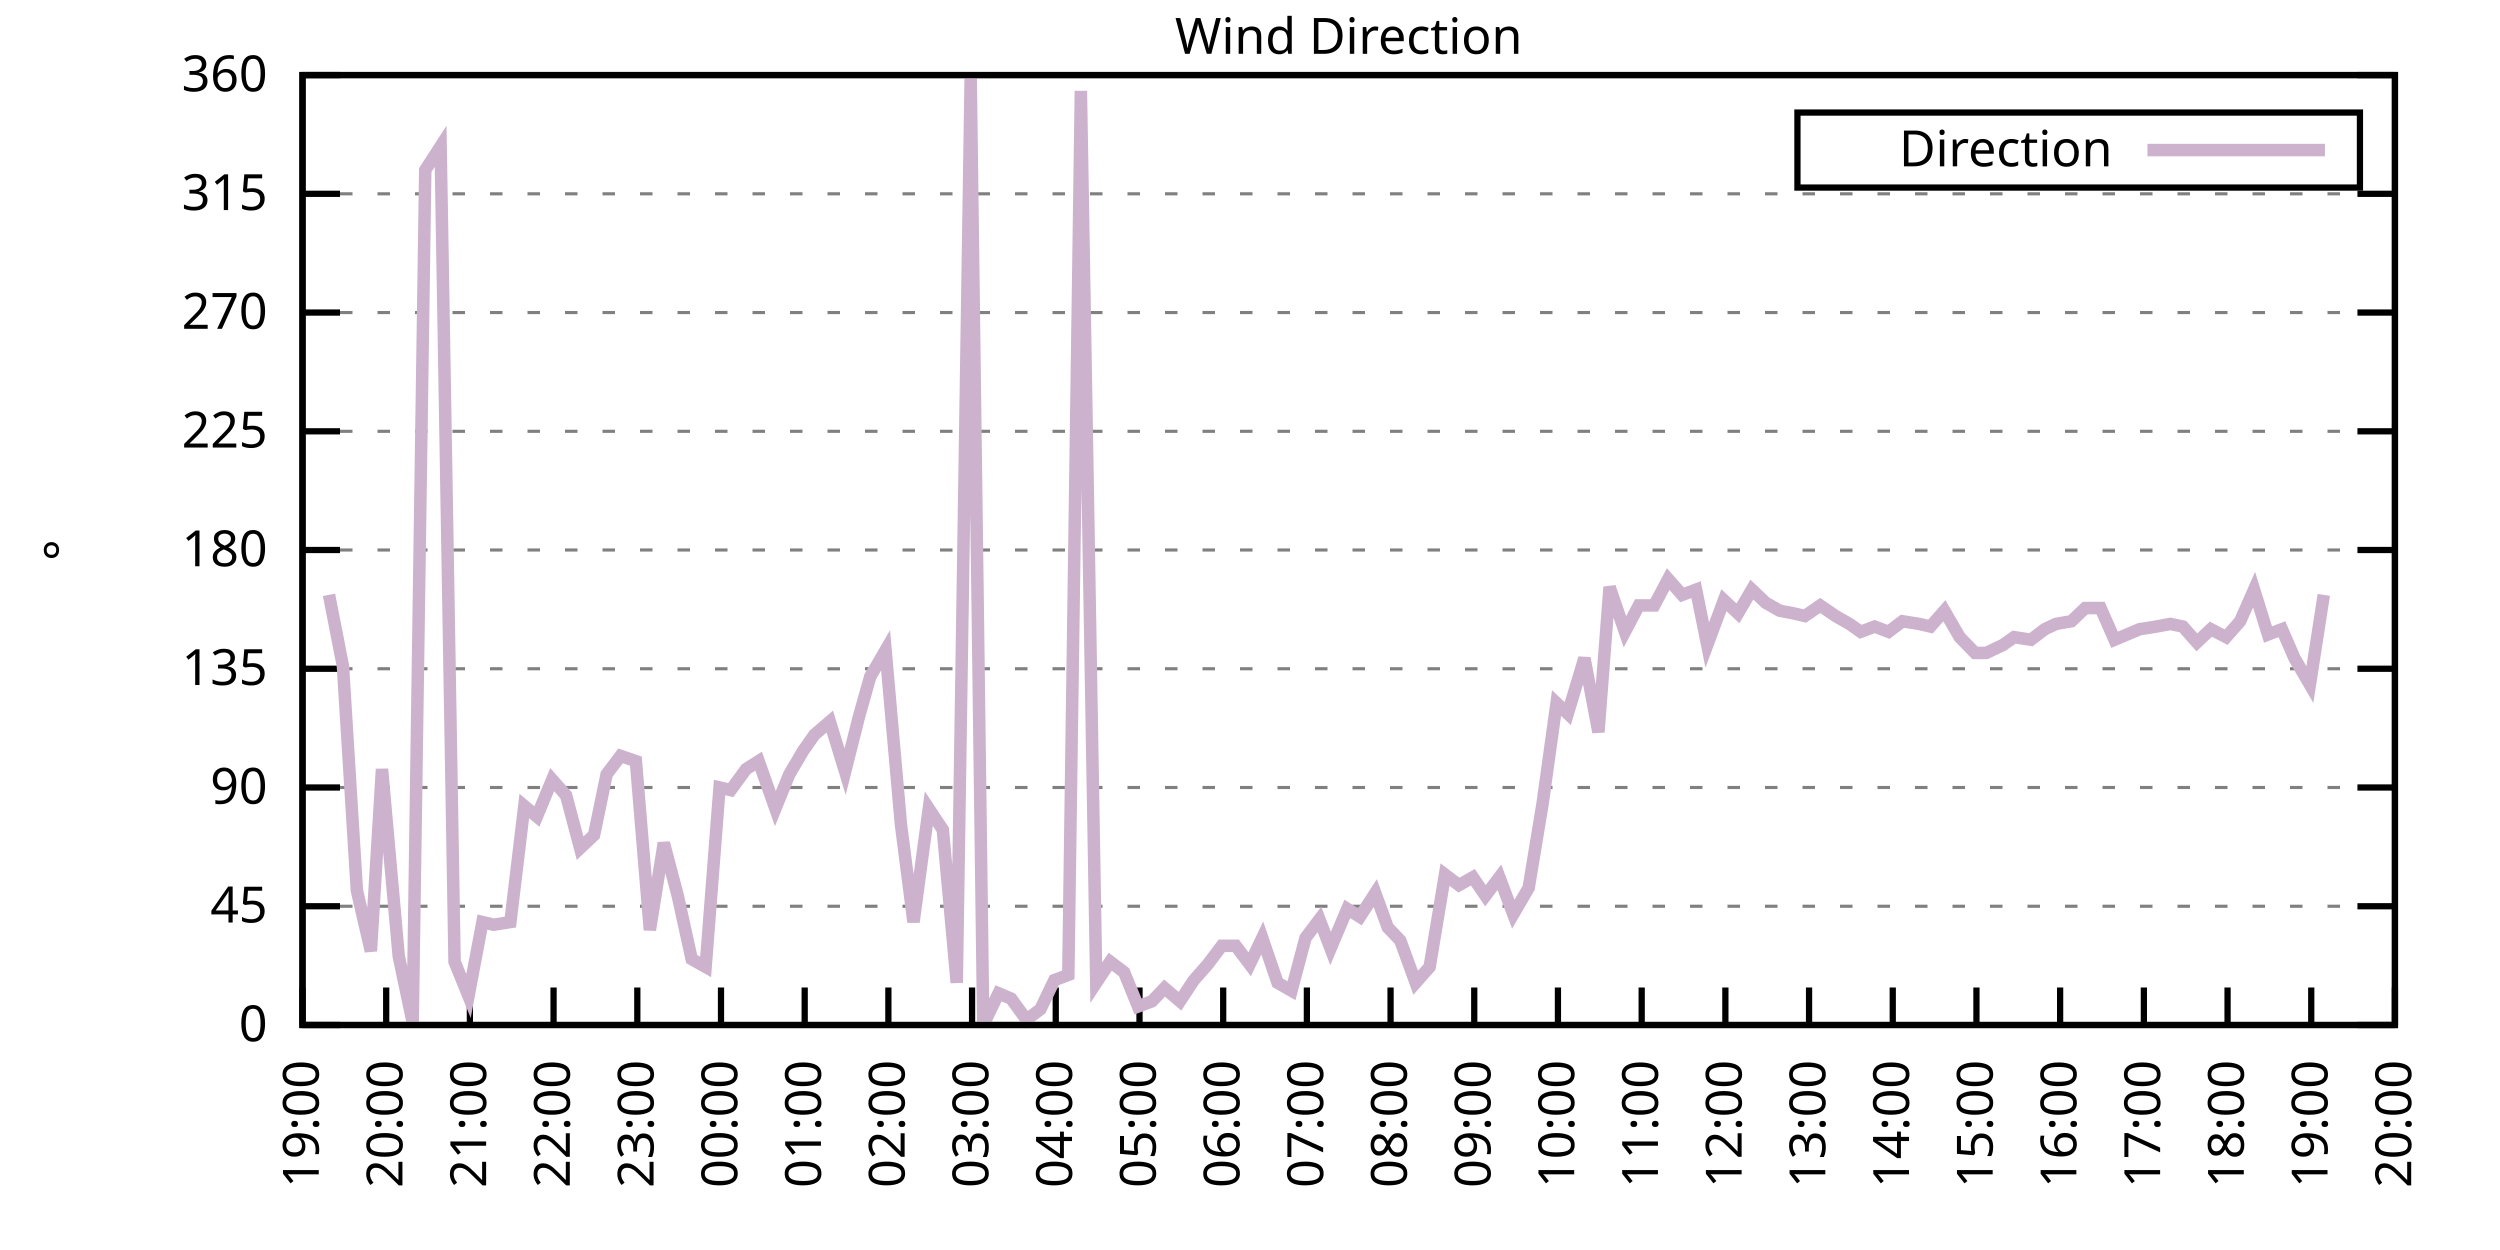
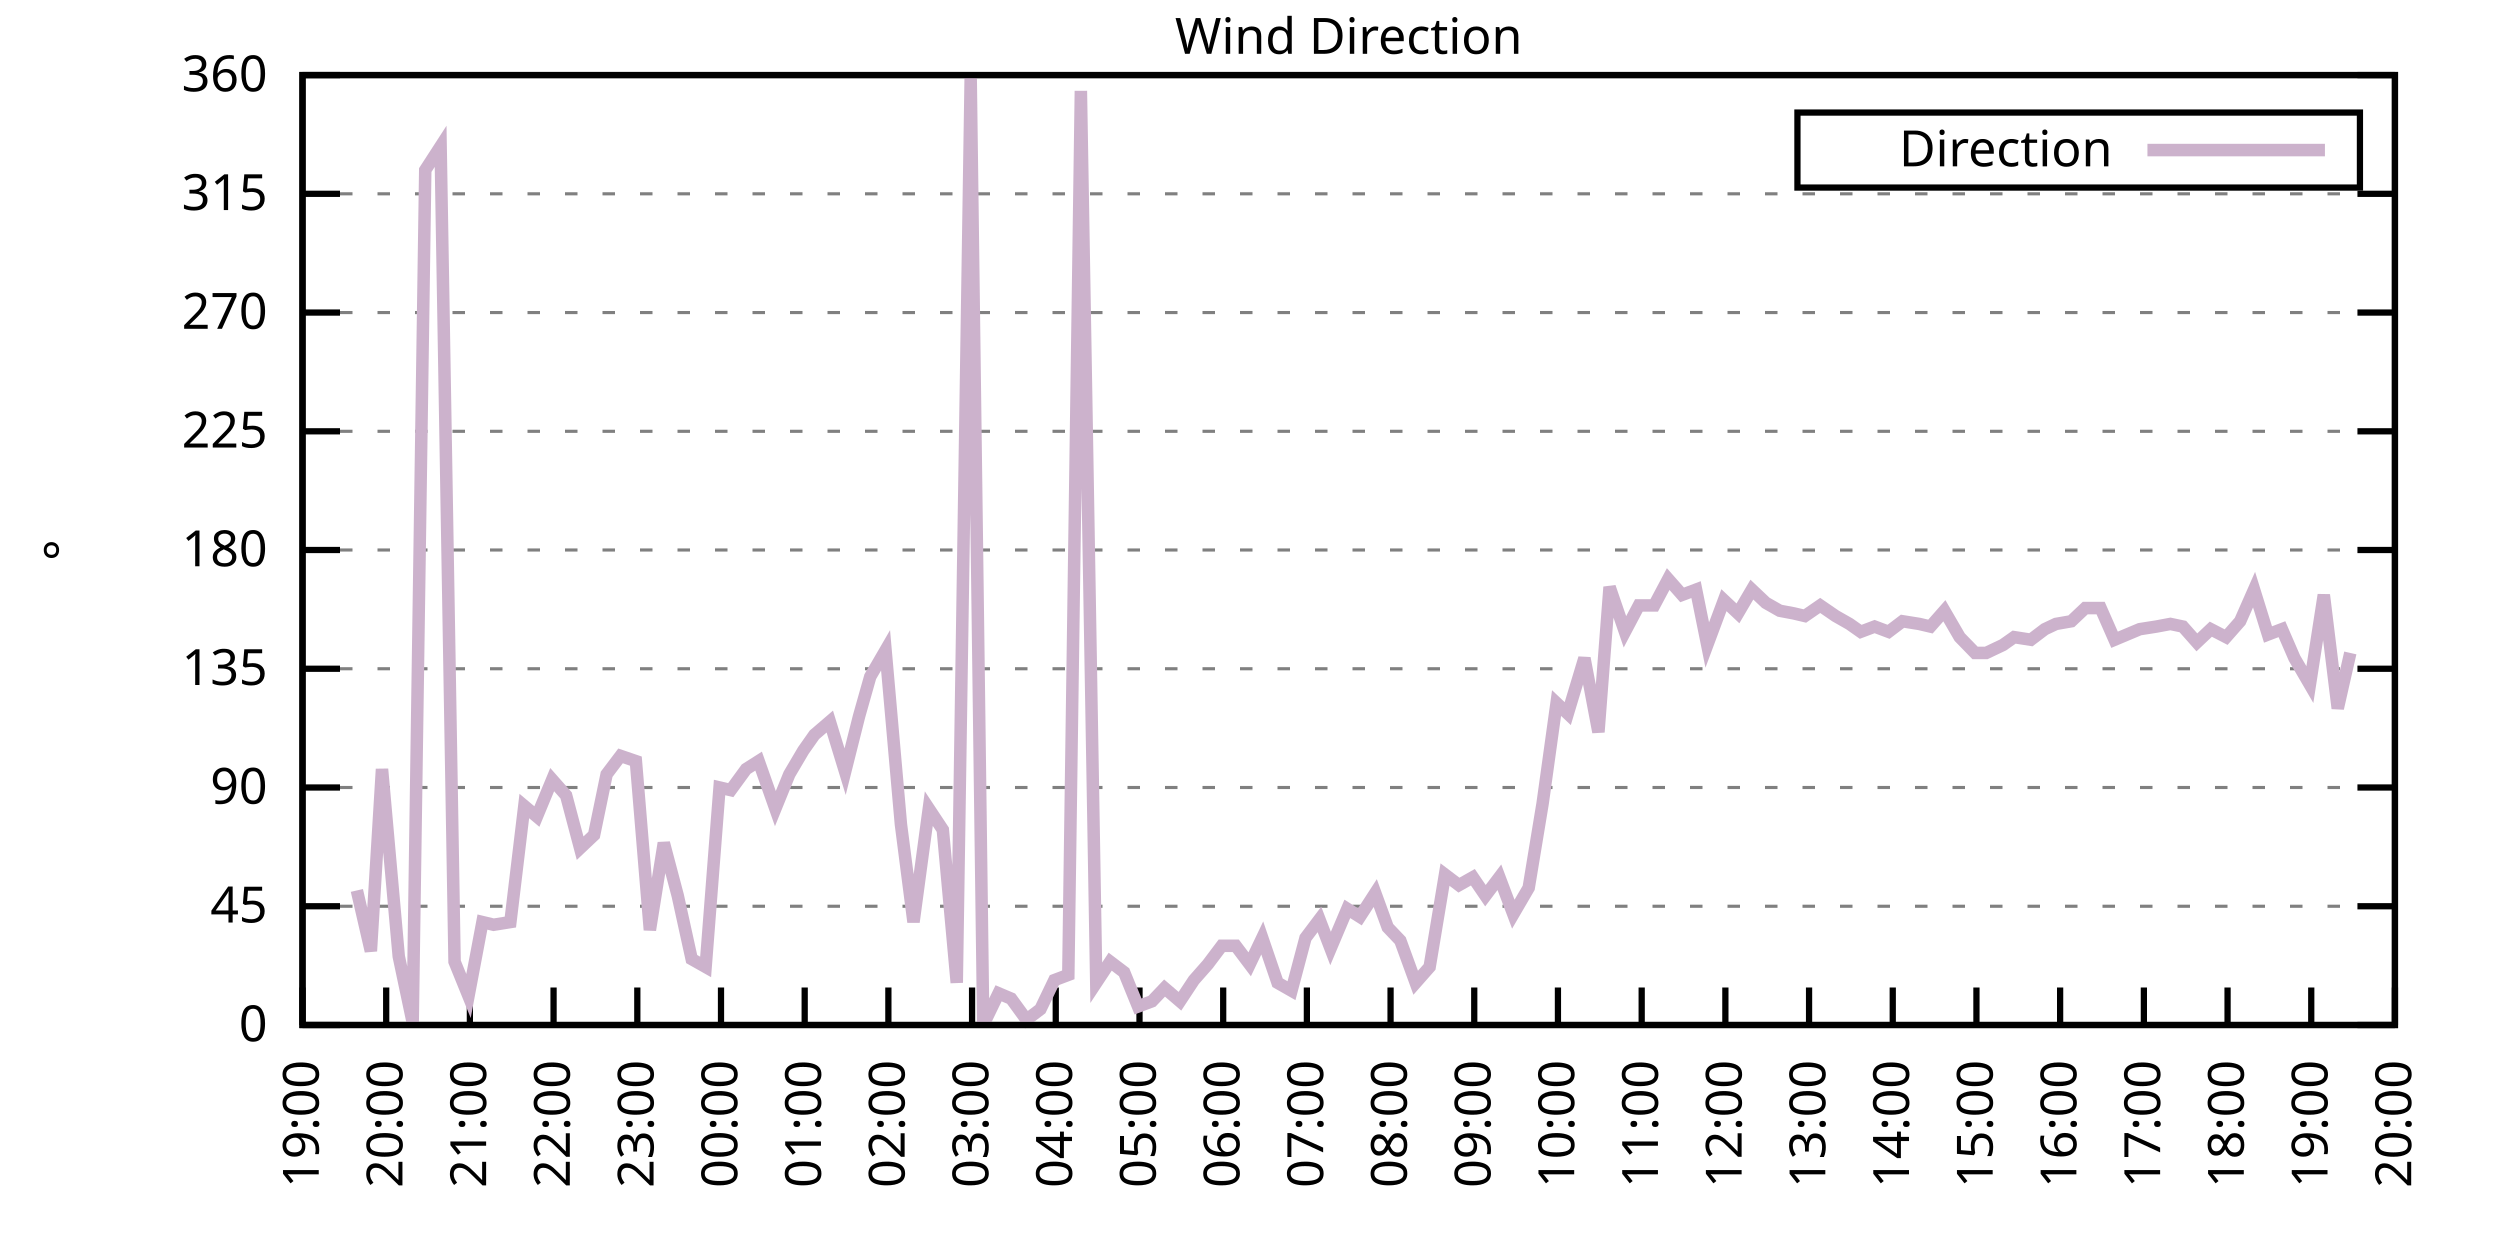
<svg xmlns="http://www.w3.org/2000/svg" xmlns:xlink="http://www.w3.org/1999/xlink" width="400" height="200" viewBox="0 0 400 200">
  <g id="gnuplot_canvas">
    <rect x="0" y="0" width="400" height="200" fill="none" />
    <defs>
      <circle id="gpDot" r="0.5" stroke-width="0.5" stroke="currentColor" />
      <path id="gpPt0" stroke-width="0.333" stroke="currentColor" d="M-1,0 h2 M0,-1 v2" />
      <path id="gpPt1" stroke-width="0.333" stroke="currentColor" d="M-1,-1 L1,1 M1,-1 L-1,1" />
      <path id="gpPt2" stroke-width="0.333" stroke="currentColor" d="M-1,0 L1,0 M0,-1 L0,1 M-1,-1 L1,1 M-1,1 L1,-1" />
      <rect id="gpPt3" stroke-width="0.333" stroke="currentColor" x="-1" y="-1" width="2" height="2" />
      <rect id="gpPt4" stroke-width="0.333" stroke="currentColor" fill="currentColor" x="-1" y="-1" width="2" height="2" />
      <circle id="gpPt5" stroke-width="0.333" stroke="currentColor" cx="0" cy="0" r="1" />
      <use xlink:href="#gpPt5" id="gpPt6" fill="currentColor" stroke="none" />
      <path id="gpPt7" stroke-width="0.333" stroke="currentColor" d="M0,-1.33 L-1.33,0.67 L1.33,0.67 z" />
      <use xlink:href="#gpPt7" id="gpPt8" fill="currentColor" stroke="none" />
      <use xlink:href="#gpPt7" id="gpPt9" stroke="currentColor" transform="rotate(180)" />
      <use xlink:href="#gpPt9" id="gpPt10" fill="currentColor" stroke="none" />
      <use xlink:href="#gpPt3" id="gpPt11" stroke="currentColor" transform="rotate(45)" />
      <use xlink:href="#gpPt11" id="gpPt12" fill="currentColor" stroke="none" />
      <path id="gpPt13" stroke-width="0.333" stroke="currentColor" d="M0,1.330 L1.265,0.411 L0.782,-1.067 L-0.782,-1.076 L-1.265,0.411 z" />
      <use xlink:href="#gpPt13" id="gpPt14" fill="currentColor" stroke="none" />
      <filter id="textbox" filterUnits="objectBoundingBox" x="0" y="0" height="1" width="1">
        <feFlood flood-color="white" flood-opacity="1" result="bgnd" />
        <feComposite in="SourceGraphic" in2="bgnd" operator="atop" />
      </filter>
      <filter id="greybox" filterUnits="objectBoundingBox" x="0" y="0" height="1" width="1">
        <feFlood flood-color="lightgrey" flood-opacity="1" result="grey" />
        <feComposite in="SourceGraphic" in2="grey" operator="atop" />
      </filter>
    </defs>
    <g fill="none" color="white" stroke="currentColor" stroke-width="1.00" stroke-linecap="butt" stroke-linejoin="miter">
</g>
    <g fill="none" color="black" stroke="currentColor" stroke-width="1.00" stroke-linecap="butt" stroke-linejoin="miter">
      <g stroke="none" shape-rendering="crispEdges">
        <polygon fill="rgb(255, 255, 255)" points="48.40,164.00 383.18,164.00 383.18,12.02 48.40,12.02 " />
      </g>
    </g>
    <g fill="none" color="black" stroke="currentColor" stroke-width="1.00" stroke-linecap="butt" stroke-linejoin="miter">
</g>
    <g fill="none" color="black" stroke="black" stroke-width="0.50" stroke-linecap="butt" stroke-linejoin="miter">
</g>
    <g fill="none" color="gray" stroke="currentColor" stroke-width="0.50" stroke-linecap="butt" stroke-linejoin="miter">
      <path stroke="gray" stroke-dasharray="2,4" class="gridline" d="M48.40,164.00 L383.19,164.00  " />
    </g>
    <g fill="none" color="gray" stroke="gray" stroke-width="1.00" stroke-linecap="butt" stroke-linejoin="miter">
</g>
    <g fill="none" color="black" stroke="currentColor" stroke-width="1.00" stroke-linecap="butt" stroke-linejoin="miter">
      <path stroke="black" d="M48.40,164.00 L54.40,164.00 M383.19,164.00 L377.19,164.00  " />
      <g transform="translate(42.80,166.60)" stroke="none" fill="black" font-family="Sans" font-size="8.00" text-anchor="end">
        <text>
          <tspan font-family="Sans"> 0</tspan>
        </text>
      </g>
    </g>
    <g fill="none" color="black" stroke="currentColor" stroke-width="1.00" stroke-linecap="butt" stroke-linejoin="miter">
</g>
    <g fill="none" color="black" stroke="black" stroke-width="0.50" stroke-linecap="butt" stroke-linejoin="miter">
</g>
    <g fill="none" color="gray" stroke="currentColor" stroke-width="0.50" stroke-linecap="butt" stroke-linejoin="miter">
      <path stroke="gray" stroke-dasharray="2,4" class="gridline" d="M48.40,145.00 L383.19,145.00  " />
    </g>
    <g fill="none" color="gray" stroke="gray" stroke-width="1.00" stroke-linecap="butt" stroke-linejoin="miter">
</g>
    <g fill="none" color="black" stroke="currentColor" stroke-width="1.00" stroke-linecap="butt" stroke-linejoin="miter">
      <path stroke="black" d="M48.40,145.00 L54.40,145.00 M383.19,145.00 L377.19,145.00  " />
      <g transform="translate(42.80,147.60)" stroke="none" fill="black" font-family="Sans" font-size="8.00" text-anchor="end">
        <text>
          <tspan font-family="Sans"> 45</tspan>
        </text>
      </g>
    </g>
    <g fill="none" color="black" stroke="currentColor" stroke-width="1.00" stroke-linecap="butt" stroke-linejoin="miter">
</g>
    <g fill="none" color="black" stroke="black" stroke-width="0.50" stroke-linecap="butt" stroke-linejoin="miter">
</g>
    <g fill="none" color="gray" stroke="currentColor" stroke-width="0.50" stroke-linecap="butt" stroke-linejoin="miter">
      <path stroke="gray" stroke-dasharray="2,4" class="gridline" d="M48.40,126.00 L383.19,126.00  " />
    </g>
    <g fill="none" color="gray" stroke="gray" stroke-width="1.00" stroke-linecap="butt" stroke-linejoin="miter">
</g>
    <g fill="none" color="black" stroke="currentColor" stroke-width="1.00" stroke-linecap="butt" stroke-linejoin="miter">
      <path stroke="black" d="M48.40,126.00 L54.40,126.00 M383.19,126.00 L377.19,126.00  " />
      <g transform="translate(42.80,128.60)" stroke="none" fill="black" font-family="Sans" font-size="8.00" text-anchor="end">
        <text>
          <tspan font-family="Sans"> 90</tspan>
        </text>
      </g>
    </g>
    <g fill="none" color="black" stroke="currentColor" stroke-width="1.00" stroke-linecap="butt" stroke-linejoin="miter">
</g>
    <g fill="none" color="black" stroke="black" stroke-width="0.50" stroke-linecap="butt" stroke-linejoin="miter">
</g>
    <g fill="none" color="gray" stroke="currentColor" stroke-width="0.50" stroke-linecap="butt" stroke-linejoin="miter">
      <path stroke="gray" stroke-dasharray="2,4" class="gridline" d="M48.40,107.00 L383.19,107.00  " />
    </g>
    <g fill="none" color="gray" stroke="gray" stroke-width="1.00" stroke-linecap="butt" stroke-linejoin="miter">
</g>
    <g fill="none" color="black" stroke="currentColor" stroke-width="1.00" stroke-linecap="butt" stroke-linejoin="miter">
      <path stroke="black" d="M48.40,107.00 L54.40,107.00 M383.19,107.00 L377.19,107.00  " />
      <g transform="translate(42.80,109.60)" stroke="none" fill="black" font-family="Sans" font-size="8.00" text-anchor="end">
        <text>
          <tspan font-family="Sans"> 135</tspan>
        </text>
      </g>
    </g>
    <g fill="none" color="black" stroke="currentColor" stroke-width="1.00" stroke-linecap="butt" stroke-linejoin="miter">
</g>
    <g fill="none" color="black" stroke="black" stroke-width="0.50" stroke-linecap="butt" stroke-linejoin="miter">
</g>
    <g fill="none" color="gray" stroke="currentColor" stroke-width="0.50" stroke-linecap="butt" stroke-linejoin="miter">
      <path stroke="gray" stroke-dasharray="2,4" class="gridline" d="M48.40,88.00 L383.19,88.00  " />
    </g>
    <g fill="none" color="gray" stroke="gray" stroke-width="1.00" stroke-linecap="butt" stroke-linejoin="miter">
</g>
    <g fill="none" color="black" stroke="currentColor" stroke-width="1.00" stroke-linecap="butt" stroke-linejoin="miter">
      <path stroke="black" d="M48.40,88.00 L54.40,88.00 M383.19,88.00 L377.19,88.00  " />
      <g transform="translate(42.80,90.60)" stroke="none" fill="black" font-family="Sans" font-size="8.00" text-anchor="end">
        <text>
          <tspan font-family="Sans"> 180</tspan>
        </text>
      </g>
    </g>
    <g fill="none" color="black" stroke="currentColor" stroke-width="1.00" stroke-linecap="butt" stroke-linejoin="miter">
</g>
    <g fill="none" color="black" stroke="black" stroke-width="0.50" stroke-linecap="butt" stroke-linejoin="miter">
</g>
    <g fill="none" color="gray" stroke="currentColor" stroke-width="0.50" stroke-linecap="butt" stroke-linejoin="miter">
      <path stroke="gray" stroke-dasharray="2,4" class="gridline" d="M48.40,69.01 L383.19,69.01  " />
    </g>
    <g fill="none" color="gray" stroke="gray" stroke-width="1.00" stroke-linecap="butt" stroke-linejoin="miter">
</g>
    <g fill="none" color="black" stroke="currentColor" stroke-width="1.00" stroke-linecap="butt" stroke-linejoin="miter">
      <path stroke="black" d="M48.40,69.01 L54.40,69.01 M383.19,69.01 L377.19,69.01  " />
      <g transform="translate(42.80,71.61)" stroke="none" fill="black" font-family="Sans" font-size="8.00" text-anchor="end">
        <text>
          <tspan font-family="Sans"> 225</tspan>
        </text>
      </g>
    </g>
    <g fill="none" color="black" stroke="currentColor" stroke-width="1.00" stroke-linecap="butt" stroke-linejoin="miter">
</g>
    <g fill="none" color="black" stroke="black" stroke-width="0.50" stroke-linecap="butt" stroke-linejoin="miter">
</g>
    <g fill="none" color="gray" stroke="currentColor" stroke-width="0.50" stroke-linecap="butt" stroke-linejoin="miter">
      <path stroke="gray" stroke-dasharray="2,4" class="gridline" d="M48.40,50.01 L383.19,50.01  " />
    </g>
    <g fill="none" color="gray" stroke="gray" stroke-width="1.00" stroke-linecap="butt" stroke-linejoin="miter">
</g>
    <g fill="none" color="black" stroke="currentColor" stroke-width="1.00" stroke-linecap="butt" stroke-linejoin="miter">
      <path stroke="black" d="M48.40,50.01 L54.40,50.01 M383.19,50.01 L377.19,50.01  " />
      <g transform="translate(42.80,52.61)" stroke="none" fill="black" font-family="Sans" font-size="8.00" text-anchor="end">
        <text>
          <tspan font-family="Sans"> 270</tspan>
        </text>
      </g>
    </g>
    <g fill="none" color="black" stroke="currentColor" stroke-width="1.00" stroke-linecap="butt" stroke-linejoin="miter">
</g>
    <g fill="none" color="black" stroke="black" stroke-width="0.50" stroke-linecap="butt" stroke-linejoin="miter">
</g>
    <g fill="none" color="gray" stroke="currentColor" stroke-width="0.50" stroke-linecap="butt" stroke-linejoin="miter">
      <path stroke="gray" stroke-dasharray="2,4" class="gridline" d="M48.40,31.01 L383.19,31.01  " />
    </g>
    <g fill="none" color="gray" stroke="gray" stroke-width="1.00" stroke-linecap="butt" stroke-linejoin="miter">
</g>
    <g fill="none" color="black" stroke="currentColor" stroke-width="1.00" stroke-linecap="butt" stroke-linejoin="miter">
      <path stroke="black" d="M48.40,31.01 L54.40,31.01 M383.19,31.01 L377.19,31.01  " />
      <g transform="translate(42.80,33.61)" stroke="none" fill="black" font-family="Sans" font-size="8.00" text-anchor="end">
        <text>
          <tspan font-family="Sans"> 315</tspan>
        </text>
      </g>
    </g>
    <g fill="none" color="black" stroke="currentColor" stroke-width="1.00" stroke-linecap="butt" stroke-linejoin="miter">
</g>
    <g fill="none" color="black" stroke="black" stroke-width="0.50" stroke-linecap="butt" stroke-linejoin="miter">
</g>
    <g fill="none" color="gray" stroke="currentColor" stroke-width="0.50" stroke-linecap="butt" stroke-linejoin="miter">
      <path stroke="gray" stroke-dasharray="2,4" class="gridline" d="M48.40,12.01 L383.19,12.01  " />
    </g>
    <g fill="none" color="gray" stroke="gray" stroke-width="1.00" stroke-linecap="butt" stroke-linejoin="miter">
</g>
    <g fill="none" color="black" stroke="currentColor" stroke-width="1.00" stroke-linecap="butt" stroke-linejoin="miter">
      <path stroke="black" d="M48.40,12.01 L54.40,12.01 M383.19,12.01 L377.19,12.01  " />
      <g transform="translate(42.80,14.61)" stroke="none" fill="black" font-family="Sans" font-size="8.00" text-anchor="end">
        <text>
          <tspan font-family="Sans"> 360</tspan>
        </text>
      </g>
    </g>
    <g fill="none" color="black" stroke="currentColor" stroke-width="1.00" stroke-linecap="butt" stroke-linejoin="miter">
      <path stroke="black" d="M48.40,164.00 L48.40,158.00  " />
      <g transform="translate(51.00,169.60) rotate(270.00)" stroke="none" fill="black" font-family="Sans" font-size="8.00" text-anchor="end">
        <text>
          <tspan font-family="Sans">19:00</tspan>
        </text>
      </g>
    </g>
    <g fill="none" color="black" stroke="currentColor" stroke-width="1.00" stroke-linecap="butt" stroke-linejoin="miter">
      <path stroke="black" d="M61.79,164.00 L61.79,158.00  " />
      <g transform="translate(64.39,169.60) rotate(270.00)" stroke="none" fill="black" font-family="Sans" font-size="8.00" text-anchor="end">
        <text>
          <tspan font-family="Sans">20:00</tspan>
        </text>
      </g>
    </g>
    <g fill="none" color="black" stroke="currentColor" stroke-width="1.00" stroke-linecap="butt" stroke-linejoin="miter">
      <path stroke="black" d="M75.18,164.00 L75.18,158.00  " />
      <g transform="translate(77.78,169.60) rotate(270.00)" stroke="none" fill="black" font-family="Sans" font-size="8.00" text-anchor="end">
        <text>
          <tspan font-family="Sans">21:00</tspan>
        </text>
      </g>
    </g>
    <g fill="none" color="black" stroke="currentColor" stroke-width="1.00" stroke-linecap="butt" stroke-linejoin="miter">
      <path stroke="black" d="M88.57,164.00 L88.57,158.00  " />
      <g transform="translate(91.17,169.60) rotate(270.00)" stroke="none" fill="black" font-family="Sans" font-size="8.00" text-anchor="end">
        <text>
          <tspan font-family="Sans">22:00</tspan>
        </text>
      </g>
    </g>
    <g fill="none" color="black" stroke="currentColor" stroke-width="1.00" stroke-linecap="butt" stroke-linejoin="miter">
      <path stroke="black" d="M101.97,164.00 L101.97,158.00  " />
      <g transform="translate(104.57,169.60) rotate(270.00)" stroke="none" fill="black" font-family="Sans" font-size="8.00" text-anchor="end">
        <text>
          <tspan font-family="Sans">23:00</tspan>
        </text>
      </g>
    </g>
    <g fill="none" color="black" stroke="currentColor" stroke-width="1.00" stroke-linecap="butt" stroke-linejoin="miter">
      <path stroke="black" d="M115.36,164.00 L115.36,158.00  " />
      <g transform="translate(117.96,169.60) rotate(270.00)" stroke="none" fill="black" font-family="Sans" font-size="8.00" text-anchor="end">
        <text>
          <tspan font-family="Sans">00:00</tspan>
        </text>
      </g>
    </g>
    <g fill="none" color="black" stroke="currentColor" stroke-width="1.00" stroke-linecap="butt" stroke-linejoin="miter">
      <path stroke="black" d="M128.75,164.00 L128.75,158.00  " />
      <g transform="translate(131.35,169.60) rotate(270.00)" stroke="none" fill="black" font-family="Sans" font-size="8.00" text-anchor="end">
        <text>
          <tspan font-family="Sans">01:00</tspan>
        </text>
      </g>
    </g>
    <g fill="none" color="black" stroke="currentColor" stroke-width="1.00" stroke-linecap="butt" stroke-linejoin="miter">
      <path stroke="black" d="M142.14,164.00 L142.14,158.00  " />
      <g transform="translate(144.74,169.60) rotate(270.00)" stroke="none" fill="black" font-family="Sans" font-size="8.00" text-anchor="end">
        <text>
          <tspan font-family="Sans">02:00</tspan>
        </text>
      </g>
    </g>
    <g fill="none" color="black" stroke="currentColor" stroke-width="1.00" stroke-linecap="butt" stroke-linejoin="miter">
      <path stroke="black" d="M155.53,164.00 L155.53,158.00  " />
      <g transform="translate(158.13,169.60) rotate(270.00)" stroke="none" fill="black" font-family="Sans" font-size="8.00" text-anchor="end">
        <text>
          <tspan font-family="Sans">03:00</tspan>
        </text>
      </g>
    </g>
    <g fill="none" color="black" stroke="currentColor" stroke-width="1.00" stroke-linecap="butt" stroke-linejoin="miter">
      <path stroke="black" d="M168.92,164.00 L168.92,158.00  " />
      <g transform="translate(171.52,169.60) rotate(270.00)" stroke="none" fill="black" font-family="Sans" font-size="8.00" text-anchor="end">
        <text>
          <tspan font-family="Sans">04:00</tspan>
        </text>
      </g>
    </g>
    <g fill="none" color="black" stroke="currentColor" stroke-width="1.00" stroke-linecap="butt" stroke-linejoin="miter">
      <path stroke="black" d="M182.32,164.00 L182.32,158.00  " />
      <g transform="translate(184.92,169.60) rotate(270.00)" stroke="none" fill="black" font-family="Sans" font-size="8.00" text-anchor="end">
        <text>
          <tspan font-family="Sans">05:00</tspan>
        </text>
      </g>
    </g>
    <g fill="none" color="black" stroke="currentColor" stroke-width="1.00" stroke-linecap="butt" stroke-linejoin="miter">
      <path stroke="black" d="M195.71,164.00 L195.71,158.00  " />
      <g transform="translate(198.31,169.60) rotate(270.00)" stroke="none" fill="black" font-family="Sans" font-size="8.00" text-anchor="end">
        <text>
          <tspan font-family="Sans">06:00</tspan>
        </text>
      </g>
    </g>
    <g fill="none" color="black" stroke="currentColor" stroke-width="1.00" stroke-linecap="butt" stroke-linejoin="miter">
      <path stroke="black" d="M209.10,164.00 L209.10,158.00  " />
      <g transform="translate(211.70,169.60) rotate(270.00)" stroke="none" fill="black" font-family="Sans" font-size="8.00" text-anchor="end">
        <text>
          <tspan font-family="Sans">07:00</tspan>
        </text>
      </g>
    </g>
    <g fill="none" color="black" stroke="currentColor" stroke-width="1.00" stroke-linecap="butt" stroke-linejoin="miter">
      <path stroke="black" d="M222.49,164.00 L222.49,158.00  " />
      <g transform="translate(225.09,169.60) rotate(270.00)" stroke="none" fill="black" font-family="Sans" font-size="8.00" text-anchor="end">
        <text>
          <tspan font-family="Sans">08:00</tspan>
        </text>
      </g>
    </g>
    <g fill="none" color="black" stroke="currentColor" stroke-width="1.00" stroke-linecap="butt" stroke-linejoin="miter">
      <path stroke="black" d="M235.88,164.00 L235.88,158.00  " />
      <g transform="translate(238.48,169.60) rotate(270.00)" stroke="none" fill="black" font-family="Sans" font-size="8.00" text-anchor="end">
        <text>
          <tspan font-family="Sans">09:00</tspan>
        </text>
      </g>
    </g>
    <g fill="none" color="black" stroke="currentColor" stroke-width="1.00" stroke-linecap="butt" stroke-linejoin="miter">
      <path stroke="black" d="M249.27,164.00 L249.27,158.00  " />
      <g transform="translate(251.87,169.60) rotate(270.00)" stroke="none" fill="black" font-family="Sans" font-size="8.00" text-anchor="end">
        <text>
          <tspan font-family="Sans">10:00</tspan>
        </text>
      </g>
    </g>
    <g fill="none" color="black" stroke="currentColor" stroke-width="1.00" stroke-linecap="butt" stroke-linejoin="miter">
      <path stroke="black" d="M262.67,164.00 L262.67,158.00  " />
      <g transform="translate(265.27,169.60) rotate(270.00)" stroke="none" fill="black" font-family="Sans" font-size="8.00" text-anchor="end">
        <text>
          <tspan font-family="Sans">11:00</tspan>
        </text>
      </g>
    </g>
    <g fill="none" color="black" stroke="currentColor" stroke-width="1.00" stroke-linecap="butt" stroke-linejoin="miter">
      <path stroke="black" d="M276.06,164.00 L276.06,158.00  " />
      <g transform="translate(278.66,169.60) rotate(270.00)" stroke="none" fill="black" font-family="Sans" font-size="8.00" text-anchor="end">
        <text>
          <tspan font-family="Sans">12:00</tspan>
        </text>
      </g>
    </g>
    <g fill="none" color="black" stroke="currentColor" stroke-width="1.00" stroke-linecap="butt" stroke-linejoin="miter">
      <path stroke="black" d="M289.45,164.00 L289.45,158.00  " />
      <g transform="translate(292.05,169.60) rotate(270.00)" stroke="none" fill="black" font-family="Sans" font-size="8.00" text-anchor="end">
        <text>
          <tspan font-family="Sans">13:00</tspan>
        </text>
      </g>
    </g>
    <g fill="none" color="black" stroke="currentColor" stroke-width="1.00" stroke-linecap="butt" stroke-linejoin="miter">
      <path stroke="black" d="M302.84,164.00 L302.84,158.00  " />
      <g transform="translate(305.44,169.60) rotate(270.00)" stroke="none" fill="black" font-family="Sans" font-size="8.00" text-anchor="end">
        <text>
          <tspan font-family="Sans">14:00</tspan>
        </text>
      </g>
    </g>
    <g fill="none" color="black" stroke="currentColor" stroke-width="1.00" stroke-linecap="butt" stroke-linejoin="miter">
      <path stroke="black" d="M316.23,164.00 L316.23,158.00  " />
      <g transform="translate(318.83,169.60) rotate(270.00)" stroke="none" fill="black" font-family="Sans" font-size="8.00" text-anchor="end">
        <text>
          <tspan font-family="Sans">15:00</tspan>
        </text>
      </g>
    </g>
    <g fill="none" color="black" stroke="currentColor" stroke-width="1.00" stroke-linecap="butt" stroke-linejoin="miter">
      <path stroke="black" d="M329.62,164.00 L329.62,158.00  " />
      <g transform="translate(332.22,169.60) rotate(270.00)" stroke="none" fill="black" font-family="Sans" font-size="8.00" text-anchor="end">
        <text>
          <tspan font-family="Sans">16:00</tspan>
        </text>
      </g>
    </g>
    <g fill="none" color="black" stroke="currentColor" stroke-width="1.00" stroke-linecap="butt" stroke-linejoin="miter">
      <path stroke="black" d="M343.02,164.00 L343.02,158.00  " />
      <g transform="translate(345.62,169.60) rotate(270.00)" stroke="none" fill="black" font-family="Sans" font-size="8.00" text-anchor="end">
        <text>
          <tspan font-family="Sans">17:00</tspan>
        </text>
      </g>
    </g>
    <g fill="none" color="black" stroke="currentColor" stroke-width="1.00" stroke-linecap="butt" stroke-linejoin="miter">
      <path stroke="black" d="M356.41,164.00 L356.41,158.00  " />
      <g transform="translate(359.01,169.60) rotate(270.00)" stroke="none" fill="black" font-family="Sans" font-size="8.00" text-anchor="end">
        <text>
          <tspan font-family="Sans">18:00</tspan>
        </text>
      </g>
    </g>
    <g fill="none" color="black" stroke="currentColor" stroke-width="1.00" stroke-linecap="butt" stroke-linejoin="miter">
      <path stroke="black" d="M369.80,164.00 L369.80,158.00  " />
      <g transform="translate(372.40,169.60) rotate(270.00)" stroke="none" fill="black" font-family="Sans" font-size="8.00" text-anchor="end">
        <text>
          <tspan font-family="Sans">19:00</tspan>
        </text>
      </g>
    </g>
    <g fill="none" color="black" stroke="currentColor" stroke-width="1.00" stroke-linecap="butt" stroke-linejoin="miter">
      <path stroke="black" d="M383.19,164.00 L383.19,158.00  " />
      <g transform="translate(385.79,169.60) rotate(270.00)" stroke="none" fill="black" font-family="Sans" font-size="8.00" text-anchor="end">
        <text>
          <tspan font-family="Sans">20:00</tspan>
        </text>
      </g>
    </g>
    <g fill="none" color="black" stroke="currentColor" stroke-width="1.00" stroke-linecap="butt" stroke-linejoin="miter">
</g>
    <g fill="none" color="black" stroke="currentColor" stroke-width="1.00" stroke-linecap="butt" stroke-linejoin="miter">
      <path stroke="black" d="M48.40,12.01 L48.40,164.00 L383.19,164.00 L383.19,12.01 L48.40,12.01 Z  " />
    </g>
    <g fill="none" color="black" stroke="currentColor" stroke-width="1.00" stroke-linecap="butt" stroke-linejoin="miter">
</g>
    <g fill="none" color="black" stroke="currentColor" stroke-width="1.00" stroke-linecap="butt" stroke-linejoin="miter">
      <path stroke="black" d="M287.59,30.01 L287.59,18.01 L377.59,18.01 L377.59,30.01 L287.59,30.01 Z  " />
    </g>
    <g id="Wind_direction_plot_1">
      <g fill="none" color="white" stroke="black" stroke-width="2.00" stroke-linecap="butt" stroke-linejoin="miter">
</g>
      <g fill="none" color="black" stroke="currentColor" stroke-width="2.00" stroke-linecap="butt" stroke-linejoin="miter">
        <g transform="translate(337.99,26.61)" stroke="none" fill="black" font-family="Sans" font-size="8.00" text-anchor="end">
          <text>
            <tspan font-family="Sans">Direction</tspan>
          </text>
        </g>
      </g>
      <g fill="none" color="black" stroke="currentColor" stroke-width="2.00" stroke-linecap="butt" stroke-linejoin="miter">
-         <path stroke="rgb(204, 178, 204)" d="M343.59,24.01 L371.99,24.01 M52.64,95.18 L54.87,106.58 L57.10,142.47 L59.34,152.18 L61.12,123.05 L63.80,153.02   L66.03,163.58 L68.04,27.21 L70.50,23.41 L72.73,153.87 L74.96,159.36 L77.19,147.53 L78.98,147.96 L81.66,147.53   L83.89,128.96 L85.90,130.65 L88.35,124.74 L90.58,127.27 L92.82,135.71 L95.05,133.60 L97.06,123.89 L99.29,120.94   L101.74,121.78 L103.98,148.80 L106.21,134.87 L108.44,143.31 L110.67,153.45 L112.90,154.71 L115.13,126.00 L116.92,126.42   L119.38,123.05 L121.38,121.78 L124.06,129.38 L126.29,123.89 L128.53,120.09 L130.31,117.56 L132.77,115.45 L135.22,123.47   L137.45,114.60 L139.24,108.27 L141.69,104.05 L144.15,131.91 L146.16,147.53 L148.61,129.38 L150.85,132.76 L153.08,157.24   L155.31,12.43 L157.32,164.00 L159.77,158.93 L161.78,159.78 L164.24,163.16 L166.47,161.47 L168.70,156.82 L170.93,155.98   L172.94,14.54 L175.40,157.24 L177.63,153.87 L179.86,155.56 L182.09,161.04 L184.32,160.20 L186.33,158.09 L188.79,160.20   L191.02,156.82 L193.25,154.29 L195.48,151.33 L197.72,151.33 L199.95,154.29 L201.96,150.07 L204.41,157.24 L206.64,158.51   L208.88,150.07 L211.11,147.11 L212.89,151.76 L215.57,145.42 L217.58,146.69 L220.04,142.89 L222.04,148.38 L224.05,150.49   L226.51,157.24 L228.74,154.71 L231.20,139.93 L233.43,141.62 L235.66,140.36 L237.67,143.31 L239.90,140.36 L242.13,146.27   L244.59,142.05 L246.82,128.54 L249.05,112.49 L250.84,114.18 L253.51,105.31 L255.75,117.14 L257.53,93.92 L259.99,101.09   L262.22,96.87 L264.67,96.87 L266.91,92.65 L269.14,95.18 L271.37,94.34 L273.16,103.20 L275.83,96.03 L278.07,98.14   L280.30,94.34 L282.53,96.45 L284.76,97.72 L286.99,98.14 L288.78,98.56 L291.23,96.87 L293.69,98.56 L295.92,99.83   L297.71,101.09 L299.94,100.25 L302.17,101.09 L304.40,99.40 L307.08,99.83 L308.87,100.25 L311.10,97.72 L313.55,101.94   L316.01,104.47 L317.79,104.47 L320.47,103.20 L322.26,101.94 L324.94,102.36 L327.17,100.67 L328.95,99.83 L331.41,99.40   L333.64,97.29 L336.10,97.29 L338.33,102.36 L342.35,100.67 L345.02,100.25 L347.26,99.83 L349.26,100.25 L351.50,102.78   L353.73,100.67 L356.18,101.94 L358.42,99.40 L360.65,94.34 L362.88,101.52 L365.11,100.67 L367.12,105.31 L369.58,109.54   L371.81,95.18  " />
+         <path stroke="rgb(204, 178, 204)" d="M343.59,24.01 L371.99,24.01 M57.10,142.47 L59.34,152.18 L61.12,123.05 L63.80,153.02 L66.03,163.58 L68.04,27.21   L70.50,23.41 L72.73,153.87 L74.96,159.36 L77.19,147.53 L78.98,147.96 L81.66,147.53 L83.89,128.96 L85.90,130.65   L88.35,124.74 L90.58,127.27 L92.82,135.71 L95.05,133.60 L97.06,123.89 L99.29,120.94 L101.74,121.78 L103.98,148.80   L106.21,134.87 L108.44,143.31 L110.67,153.45 L112.90,154.71 L115.13,126.00 L116.92,126.42 L119.38,123.05 L121.38,121.78   L124.06,129.38 L126.29,123.89 L128.53,120.09 L130.31,117.56 L132.77,115.45 L135.22,123.47 L137.45,114.60 L139.24,108.27   L141.69,104.05 L144.15,131.91 L146.16,147.53 L148.61,129.38 L150.85,132.76 L153.08,157.24 L155.31,12.43 L157.32,164.00   L159.77,158.93 L161.78,159.78 L164.24,163.16 L166.47,161.47 L168.70,156.82 L170.93,155.98 L172.94,14.54 L175.40,157.24   L177.63,153.87 L179.86,155.56 L182.09,161.04 L184.32,160.20 L186.33,158.09 L188.79,160.20 L191.02,156.82 L193.25,154.29   L195.48,151.33 L197.72,151.33 L199.95,154.29 L201.96,150.07 L204.41,157.24 L206.64,158.51 L208.88,150.07 L211.11,147.11   L212.89,151.76 L215.57,145.42 L217.58,146.69 L220.04,142.89 L222.04,148.38 L224.05,150.49 L226.51,157.24 L228.74,154.71   L231.20,139.93 L233.43,141.62 L235.66,140.36 L237.67,143.31 L239.90,140.36 L242.13,146.27 L244.59,142.05 L246.82,128.54   L249.05,112.49 L250.84,114.18 L253.51,105.31 L255.75,117.14 L257.53,93.92 L259.99,101.09 L262.22,96.87 L264.67,96.87   L266.91,92.65 L269.14,95.18 L271.37,94.34 L273.16,103.20 L275.83,96.03 L278.07,98.14 L280.30,94.34 L282.53,96.45   L284.76,97.72 L286.99,98.14 L288.78,98.56 L291.23,96.87 L293.69,98.56 L295.92,99.83 L297.71,101.09 L299.94,100.25   L302.17,101.09 L304.40,99.40 L307.08,99.83 L308.87,100.25 L311.10,97.72 L313.55,101.94 L316.01,104.47 L317.79,104.47   L320.47,103.20 L322.26,101.94 L324.94,102.36 L327.17,100.67 L328.95,99.83 L331.41,99.40 L333.64,97.29 L336.10,97.29   L338.33,102.36 L342.35,100.67 L345.02,100.25 L347.26,99.83 L349.26,100.25 L351.50,102.78 L353.73,100.67 L356.18,101.94   L358.42,99.40 L360.65,94.34 L362.88,101.52 L365.11,100.67 L367.12,105.31 L369.58,109.54 L371.81,95.18 L374.04,113.34   L376.05,104.47  " />
      </g>
    </g>
    <g fill="none" color="black" stroke="currentColor" stroke-width="2.00" stroke-linecap="butt" stroke-linejoin="miter">
</g>
    <g fill="none" color="black" stroke="black" stroke-width="1.00" stroke-linecap="butt" stroke-linejoin="miter">
</g>
    <g fill="none" color="black" stroke="currentColor" stroke-width="1.00" stroke-linecap="butt" stroke-linejoin="miter">
      <path stroke="black" d="M48.40,12.01 L48.40,164.00 L383.19,164.00 L383.19,12.01 L48.40,12.01 Z  " />
      <g transform="translate(12.80,88.01) rotate(270.00)" stroke="none" fill="black" font-family="Sans" font-size="8.00" text-anchor="middle">
        <text>
          <tspan font-family="Sans">°</tspan>
        </text>
      </g>
    </g>
    <g fill="none" color="black" stroke="currentColor" stroke-width="1.00" stroke-linecap="butt" stroke-linejoin="miter">
</g>
    <g fill="none" color="black" stroke="currentColor" stroke-width="1.00" stroke-linecap="butt" stroke-linejoin="miter">
      <g transform="translate(215.79,8.61)" stroke="none" fill="black" font-family="Sans" font-size="8.00" text-anchor="middle">
        <text>
          <tspan font-family="Sans">Wind Direction</tspan>
        </text>
      </g>
    </g>
    <g fill="none" color="black" stroke="currentColor" stroke-width="1.00" stroke-linecap="butt" stroke-linejoin="miter">
</g>
  </g>
</svg>
